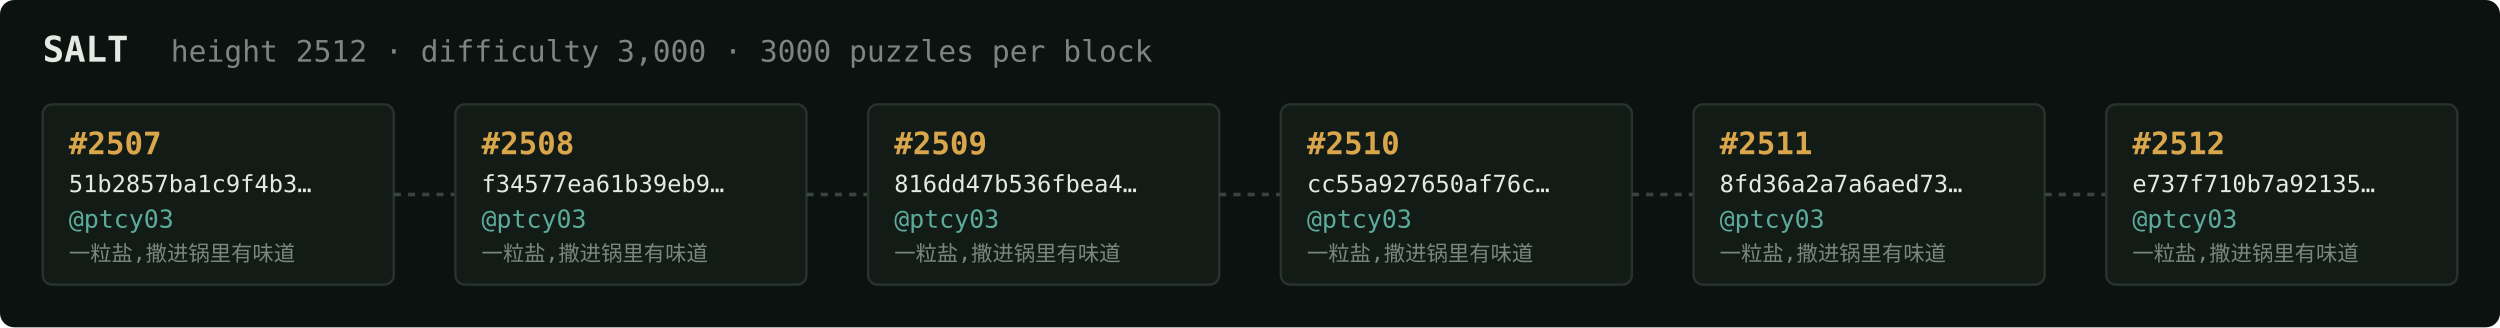
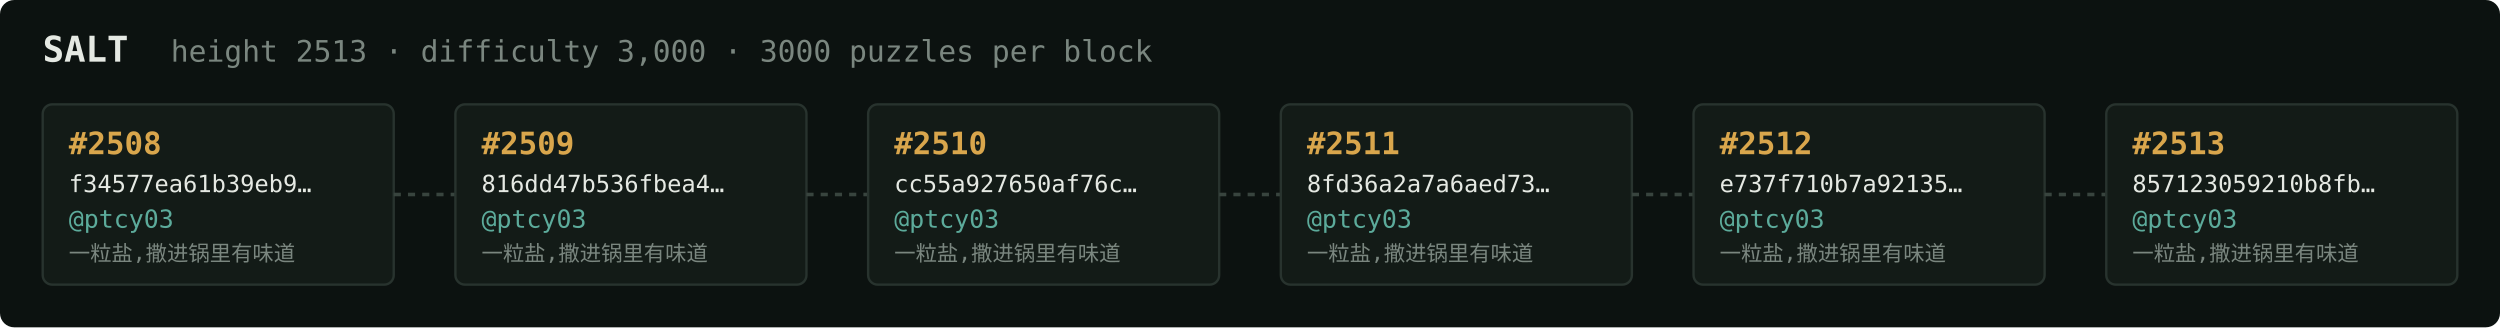
<svg xmlns="http://www.w3.org/2000/svg" width="1054" height="138" viewBox="0 0 1054 138" font-family="ui-monospace,SFMono-Regular,Menlo,monospace">
  <rect fill="#0c1210" width="1054" height="138" rx="6" />
  <text x="18" y="26" fill="#e5e9e3" font-size="15" font-weight="700">SALT</text>
-   <text x="72" y="26" fill="#7a867f" font-size="12.5">height 2512 · difficulty 3,000 · 3000 puzzles per block</text>
+   <text x="72" y="26" fill="#7a867f" font-size="12.5">height 2513 · difficulty 3,000 · 3000 puzzles per block</text>
  <rect x="18" y="44" width="148" height="76" rx="4" fill="#131b17" stroke="#28332e" stroke-width="1" />
-   <text x="29" y="65" fill="#d9a64c" font-size="13" font-weight="700">#2507</text>
-   <text x="29" y="81" fill="#e5e9e3" font-size="10">51b2857ba1c9f4b3…</text>
+   <text x="29" y="65" fill="#d9a64c" font-size="13" font-weight="700">#2508</text>
+   <text x="29" y="81" fill="#e5e9e3" font-size="10">f34577ea61b39eb9…</text>
  <text x="29" y="96" fill="#5cab9b" font-size="10.5">@ptcy03</text>
  <text x="29" y="110" fill="#7a867f" font-size="9">一粒盐,撒进锅里有味道</text>
  <line x1="166" y1="82.0" x2="192" y2="82.0" stroke="#38443e" stroke-width="1.5" stroke-dasharray="3 3" />
  <rect x="192" y="44" width="148" height="76" rx="4" fill="#131b17" stroke="#28332e" stroke-width="1" />
-   <text x="203" y="65" fill="#d9a64c" font-size="13" font-weight="700">#2508</text>
-   <text x="203" y="81" fill="#e5e9e3" font-size="10">f34577ea61b39eb9…</text>
+   <text x="203" y="65" fill="#d9a64c" font-size="13" font-weight="700">#2509</text>
+   <text x="203" y="81" fill="#e5e9e3" font-size="10">816dd47b536fbea4…</text>
  <text x="203" y="96" fill="#5cab9b" font-size="10.5">@ptcy03</text>
  <text x="203" y="110" fill="#7a867f" font-size="9">一粒盐,撒进锅里有味道</text>
  <line x1="340" y1="82.0" x2="366" y2="82.0" stroke="#38443e" stroke-width="1.5" stroke-dasharray="3 3" />
  <rect x="366" y="44" width="148" height="76" rx="4" fill="#131b17" stroke="#28332e" stroke-width="1" />
-   <text x="377" y="65" fill="#d9a64c" font-size="13" font-weight="700">#2509</text>
-   <text x="377" y="81" fill="#e5e9e3" font-size="10">816dd47b536fbea4…</text>
+   <text x="377" y="65" fill="#d9a64c" font-size="13" font-weight="700">#2510</text>
+   <text x="377" y="81" fill="#e5e9e3" font-size="10">cc55a927650af76c…</text>
  <text x="377" y="96" fill="#5cab9b" font-size="10.5">@ptcy03</text>
  <text x="377" y="110" fill="#7a867f" font-size="9">一粒盐,撒进锅里有味道</text>
  <line x1="514" y1="82.0" x2="540" y2="82.0" stroke="#38443e" stroke-width="1.5" stroke-dasharray="3 3" />
  <rect x="540" y="44" width="148" height="76" rx="4" fill="#131b17" stroke="#28332e" stroke-width="1" />
-   <text x="551" y="65" fill="#d9a64c" font-size="13" font-weight="700">#2510</text>
-   <text x="551" y="81" fill="#e5e9e3" font-size="10">cc55a927650af76c…</text>
+   <text x="551" y="65" fill="#d9a64c" font-size="13" font-weight="700">#2511</text>
+   <text x="551" y="81" fill="#e5e9e3" font-size="10">8fd36a2a7a6aed73…</text>
  <text x="551" y="96" fill="#5cab9b" font-size="10.5">@ptcy03</text>
  <text x="551" y="110" fill="#7a867f" font-size="9">一粒盐,撒进锅里有味道</text>
  <line x1="688" y1="82.0" x2="714" y2="82.0" stroke="#38443e" stroke-width="1.5" stroke-dasharray="3 3" />
  <rect x="714" y="44" width="148" height="76" rx="4" fill="#131b17" stroke="#28332e" stroke-width="1" />
-   <text x="725" y="65" fill="#d9a64c" font-size="13" font-weight="700">#2511</text>
-   <text x="725" y="81" fill="#e5e9e3" font-size="10">8fd36a2a7a6aed73…</text>
+   <text x="725" y="65" fill="#d9a64c" font-size="13" font-weight="700">#2512</text>
+   <text x="725" y="81" fill="#e5e9e3" font-size="10">e737f710b7a92135…</text>
  <text x="725" y="96" fill="#5cab9b" font-size="10.5">@ptcy03</text>
  <text x="725" y="110" fill="#7a867f" font-size="9">一粒盐,撒进锅里有味道</text>
  <line x1="862" y1="82.0" x2="888" y2="82.0" stroke="#38443e" stroke-width="1.5" stroke-dasharray="3 3" />
  <rect x="888" y="44" width="148" height="76" rx="4" fill="#131b17" stroke="#28332e" stroke-width="1" />
-   <text x="899" y="65" fill="#d9a64c" font-size="13" font-weight="700">#2512</text>
-   <text x="899" y="81" fill="#e5e9e3" font-size="10">e737f710b7a92135…</text>
+   <text x="899" y="65" fill="#d9a64c" font-size="13" font-weight="700">#2513</text>
+   <text x="899" y="81" fill="#e5e9e3" font-size="10">857123059210b8fb…</text>
  <text x="899" y="96" fill="#5cab9b" font-size="10.5">@ptcy03</text>
  <text x="899" y="110" fill="#7a867f" font-size="9">一粒盐,撒进锅里有味道</text>
</svg>
